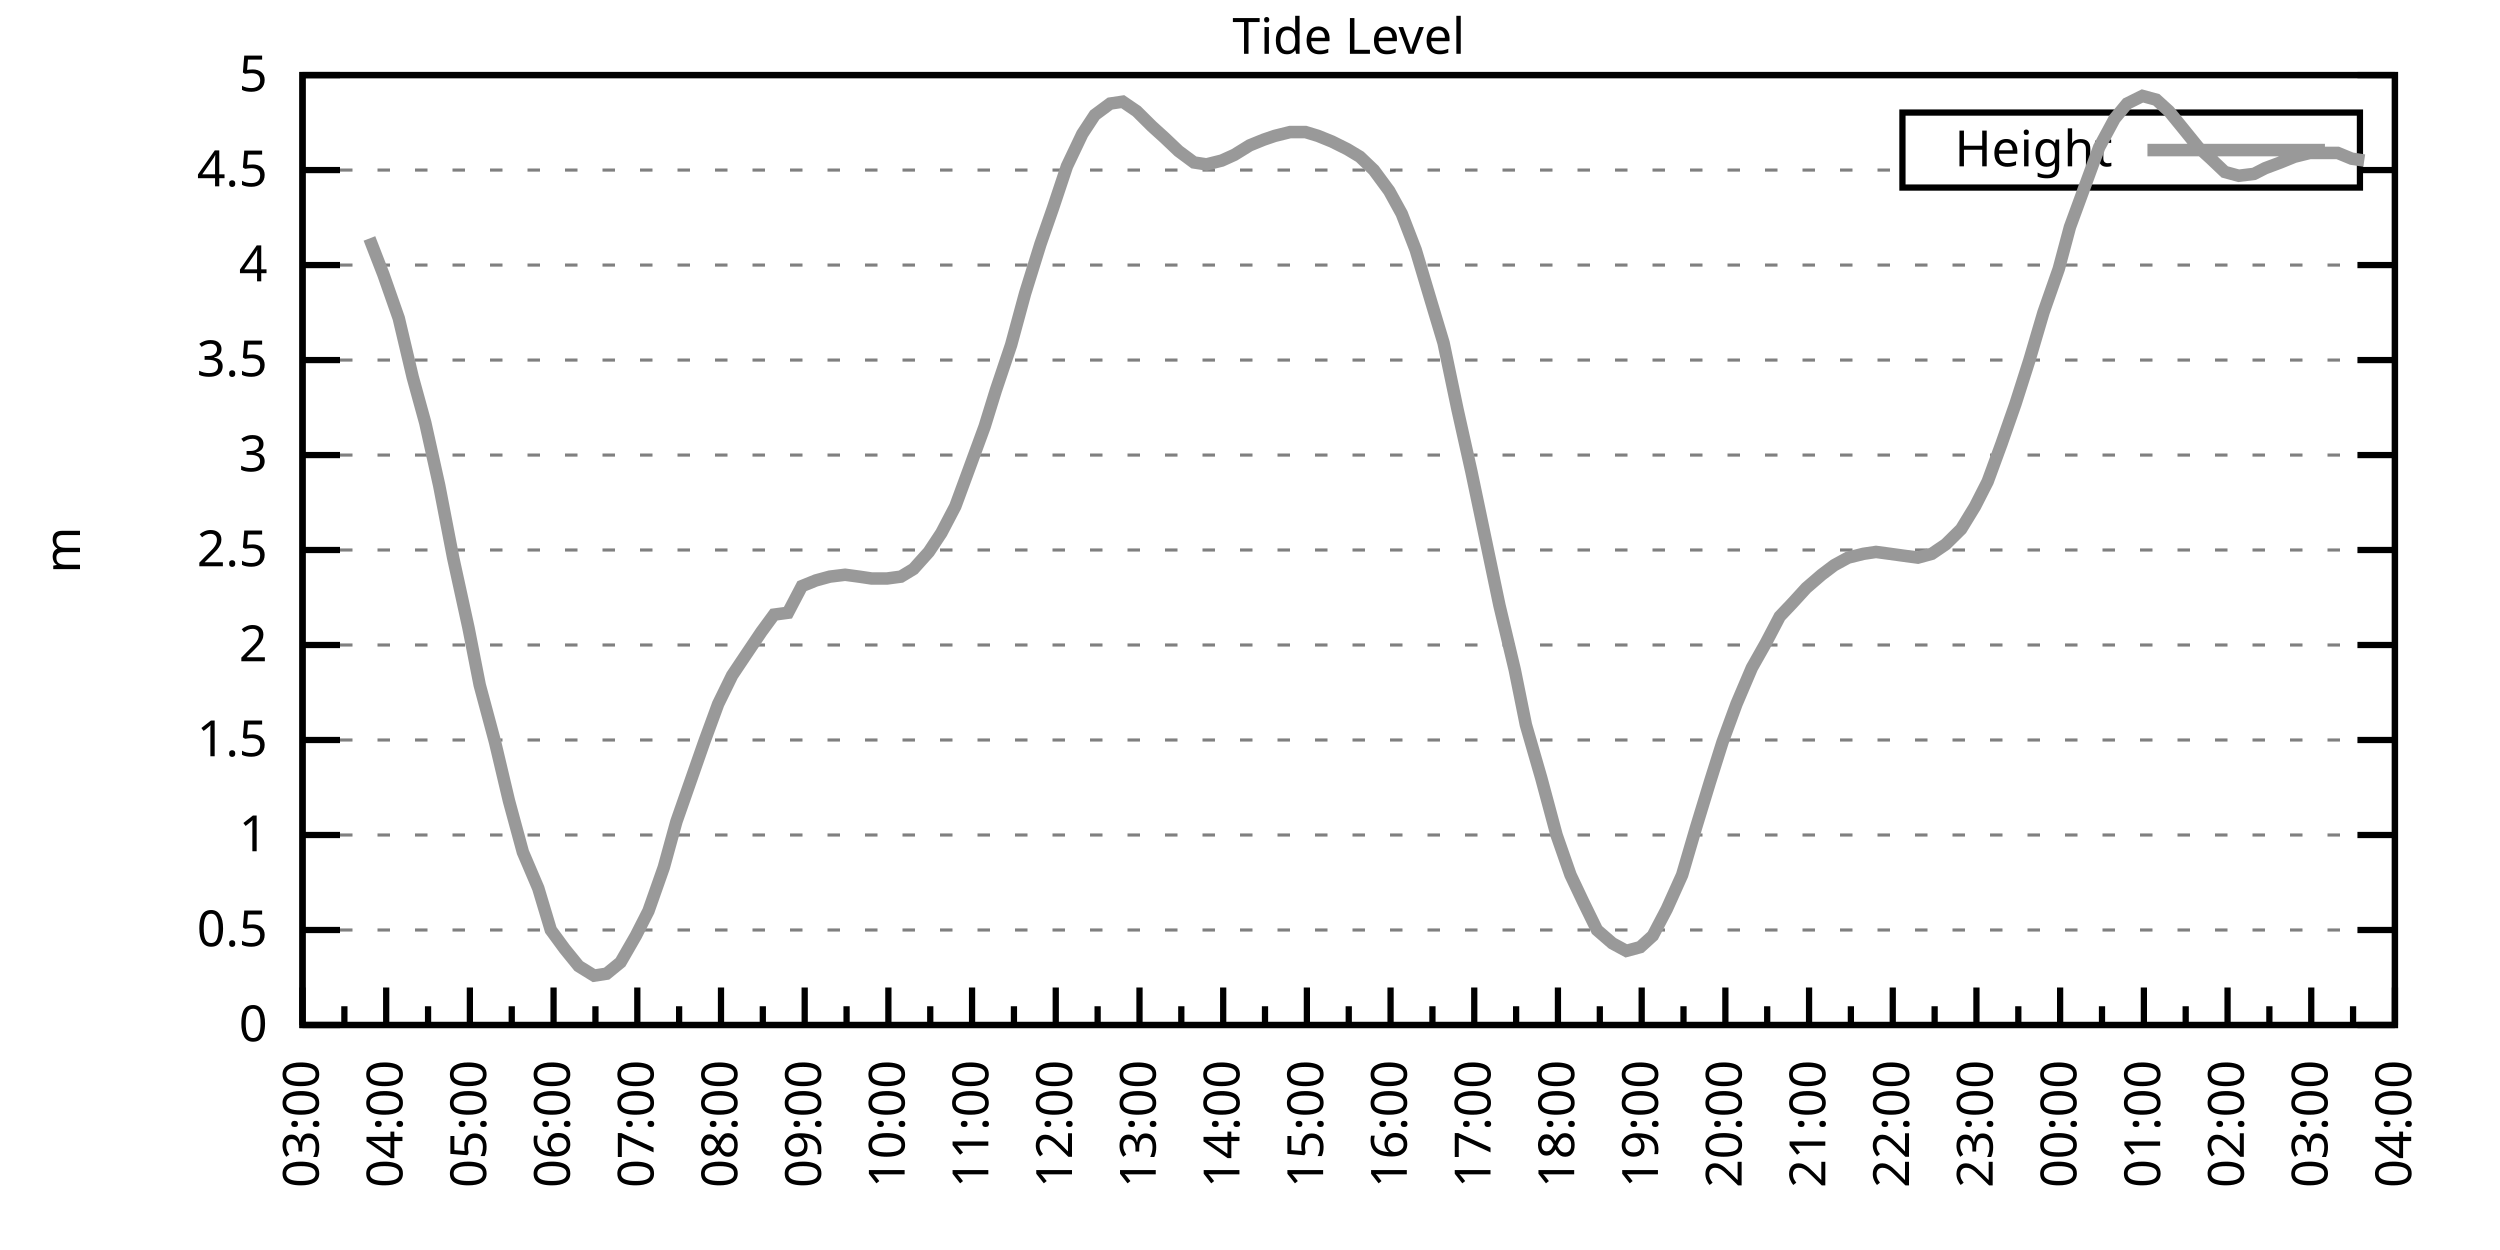
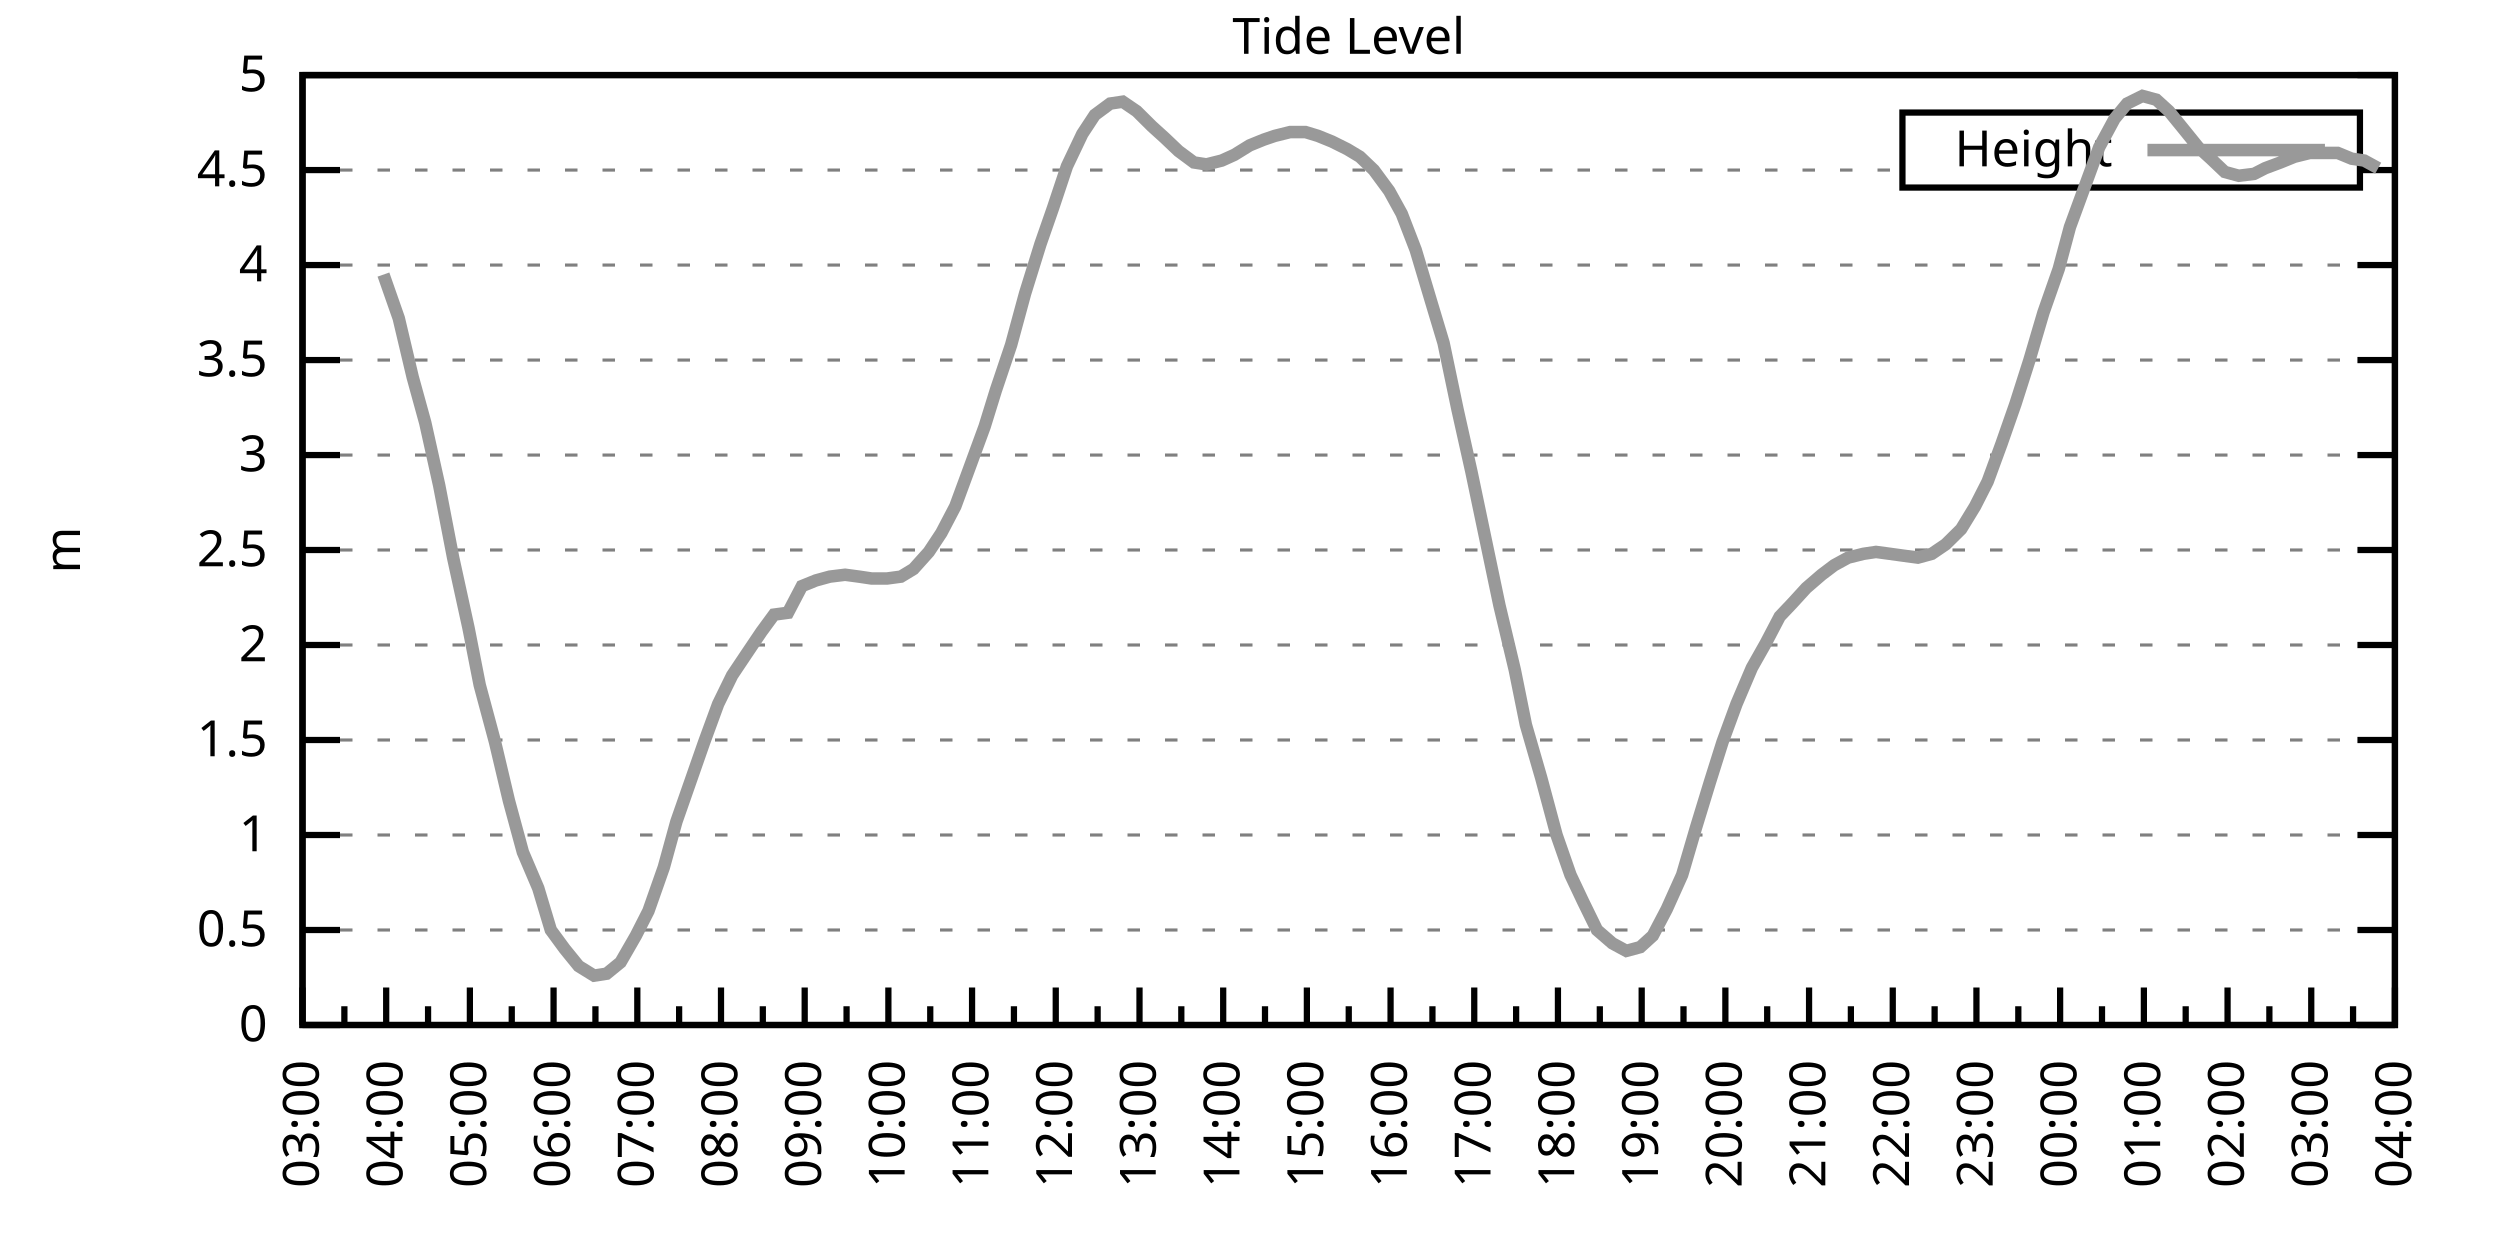
<svg xmlns="http://www.w3.org/2000/svg" xmlns:xlink="http://www.w3.org/1999/xlink" width="400" height="200" viewBox="0 0 400 200">
  <g id="gnuplot_canvas">
    <rect x="0" y="0" width="400" height="200" fill="none" />
    <defs>
      <circle id="gpDot" r="0.5" stroke-width="0.5" stroke="currentColor" />
      <path id="gpPt0" stroke-width="0.333" stroke="currentColor" d="M-1,0 h2 M0,-1 v2" />
      <path id="gpPt1" stroke-width="0.333" stroke="currentColor" d="M-1,-1 L1,1 M1,-1 L-1,1" />
      <path id="gpPt2" stroke-width="0.333" stroke="currentColor" d="M-1,0 L1,0 M0,-1 L0,1 M-1,-1 L1,1 M-1,1 L1,-1" />
      <rect id="gpPt3" stroke-width="0.333" stroke="currentColor" x="-1" y="-1" width="2" height="2" />
      <rect id="gpPt4" stroke-width="0.333" stroke="currentColor" fill="currentColor" x="-1" y="-1" width="2" height="2" />
      <circle id="gpPt5" stroke-width="0.333" stroke="currentColor" cx="0" cy="0" r="1" />
      <use xlink:href="#gpPt5" id="gpPt6" fill="currentColor" stroke="none" />
      <path id="gpPt7" stroke-width="0.333" stroke="currentColor" d="M0,-1.33 L-1.33,0.67 L1.33,0.67 z" />
      <use xlink:href="#gpPt7" id="gpPt8" fill="currentColor" stroke="none" />
      <use xlink:href="#gpPt7" id="gpPt9" stroke="currentColor" transform="rotate(180)" />
      <use xlink:href="#gpPt9" id="gpPt10" fill="currentColor" stroke="none" />
      <use xlink:href="#gpPt3" id="gpPt11" stroke="currentColor" transform="rotate(45)" />
      <use xlink:href="#gpPt11" id="gpPt12" fill="currentColor" stroke="none" />
      <path id="gpPt13" stroke-width="0.333" stroke="currentColor" d="M0,1.330 L1.265,0.411 L0.782,-1.067 L-0.782,-1.076 L-1.265,0.411 z" />
      <use xlink:href="#gpPt13" id="gpPt14" fill="currentColor" stroke="none" />
      <filter id="textbox" filterUnits="objectBoundingBox" x="0" y="0" height="1" width="1">
        <feFlood flood-color="white" flood-opacity="1" result="bgnd" />
        <feComposite in="SourceGraphic" in2="bgnd" operator="atop" />
      </filter>
      <filter id="greybox" filterUnits="objectBoundingBox" x="0" y="0" height="1" width="1">
        <feFlood flood-color="lightgrey" flood-opacity="1" result="grey" />
        <feComposite in="SourceGraphic" in2="grey" operator="atop" />
      </filter>
    </defs>
    <g fill="none" color="white" stroke="currentColor" stroke-width="1.00" stroke-linecap="butt" stroke-linejoin="miter">
</g>
    <g fill="none" color="black" stroke="currentColor" stroke-width="1.00" stroke-linecap="butt" stroke-linejoin="miter">
      <g stroke="none" shape-rendering="crispEdges">
        <polygon fill="rgb(255, 255, 255)" points="48.40,164.00 383.18,164.00 383.18,12.02 48.40,12.02 " />
      </g>
    </g>
    <g fill="none" color="black" stroke="currentColor" stroke-width="1.00" stroke-linecap="butt" stroke-linejoin="miter">
</g>
    <g fill="none" color="black" stroke="black" stroke-width="0.50" stroke-linecap="butt" stroke-linejoin="miter">
</g>
    <g fill="none" color="gray" stroke="currentColor" stroke-width="0.50" stroke-linecap="butt" stroke-linejoin="miter">
      <path stroke="gray" stroke-dasharray="2,4" class="gridline" d="M48.40,164.00 L383.19,164.00  " />
    </g>
    <g fill="none" color="gray" stroke="gray" stroke-width="1.00" stroke-linecap="butt" stroke-linejoin="miter">
</g>
    <g fill="none" color="black" stroke="currentColor" stroke-width="1.00" stroke-linecap="butt" stroke-linejoin="miter">
      <path stroke="black" d="M48.40,164.00 L54.40,164.00 M383.19,164.00 L377.19,164.00  " />
      <g transform="translate(42.80,166.60)" stroke="none" fill="black" font-family="Sans" font-size="8.00" text-anchor="end">
        <text>
          <tspan font-family="Sans"> 0</tspan>
        </text>
      </g>
    </g>
    <g fill="none" color="black" stroke="currentColor" stroke-width="1.00" stroke-linecap="butt" stroke-linejoin="miter">
</g>
    <g fill="none" color="black" stroke="black" stroke-width="0.50" stroke-linecap="butt" stroke-linejoin="miter">
</g>
    <g fill="none" color="gray" stroke="currentColor" stroke-width="0.50" stroke-linecap="butt" stroke-linejoin="miter">
      <path stroke="gray" stroke-dasharray="2,4" class="gridline" d="M48.40,148.80 L383.19,148.80  " />
    </g>
    <g fill="none" color="gray" stroke="gray" stroke-width="1.00" stroke-linecap="butt" stroke-linejoin="miter">
</g>
    <g fill="none" color="black" stroke="currentColor" stroke-width="1.00" stroke-linecap="butt" stroke-linejoin="miter">
      <path stroke="black" d="M48.40,148.80 L54.40,148.80 M383.19,148.80 L377.19,148.80  " />
      <g transform="translate(42.80,151.40)" stroke="none" fill="black" font-family="Sans" font-size="8.00" text-anchor="end">
        <text>
          <tspan font-family="Sans"> 0.5</tspan>
        </text>
      </g>
    </g>
    <g fill="none" color="black" stroke="currentColor" stroke-width="1.00" stroke-linecap="butt" stroke-linejoin="miter">
</g>
    <g fill="none" color="black" stroke="black" stroke-width="0.50" stroke-linecap="butt" stroke-linejoin="miter">
</g>
    <g fill="none" color="gray" stroke="currentColor" stroke-width="0.50" stroke-linecap="butt" stroke-linejoin="miter">
      <path stroke="gray" stroke-dasharray="2,4" class="gridline" d="M48.40,133.60 L383.19,133.60  " />
    </g>
    <g fill="none" color="gray" stroke="gray" stroke-width="1.00" stroke-linecap="butt" stroke-linejoin="miter">
</g>
    <g fill="none" color="black" stroke="currentColor" stroke-width="1.00" stroke-linecap="butt" stroke-linejoin="miter">
      <path stroke="black" d="M48.40,133.60 L54.40,133.60 M383.19,133.60 L377.19,133.60  " />
      <g transform="translate(42.80,136.20)" stroke="none" fill="black" font-family="Sans" font-size="8.00" text-anchor="end">
        <text>
          <tspan font-family="Sans"> 1</tspan>
        </text>
      </g>
    </g>
    <g fill="none" color="black" stroke="currentColor" stroke-width="1.00" stroke-linecap="butt" stroke-linejoin="miter">
</g>
    <g fill="none" color="black" stroke="black" stroke-width="0.50" stroke-linecap="butt" stroke-linejoin="miter">
</g>
    <g fill="none" color="gray" stroke="currentColor" stroke-width="0.50" stroke-linecap="butt" stroke-linejoin="miter">
      <path stroke="gray" stroke-dasharray="2,4" class="gridline" d="M48.40,118.40 L383.19,118.40  " />
    </g>
    <g fill="none" color="gray" stroke="gray" stroke-width="1.00" stroke-linecap="butt" stroke-linejoin="miter">
</g>
    <g fill="none" color="black" stroke="currentColor" stroke-width="1.00" stroke-linecap="butt" stroke-linejoin="miter">
      <path stroke="black" d="M48.40,118.40 L54.40,118.40 M383.19,118.40 L377.19,118.40  " />
      <g transform="translate(42.80,121.00)" stroke="none" fill="black" font-family="Sans" font-size="8.00" text-anchor="end">
        <text>
          <tspan font-family="Sans"> 1.5</tspan>
        </text>
      </g>
    </g>
    <g fill="none" color="black" stroke="currentColor" stroke-width="1.00" stroke-linecap="butt" stroke-linejoin="miter">
</g>
    <g fill="none" color="black" stroke="black" stroke-width="0.50" stroke-linecap="butt" stroke-linejoin="miter">
</g>
    <g fill="none" color="gray" stroke="currentColor" stroke-width="0.50" stroke-linecap="butt" stroke-linejoin="miter">
      <path stroke="gray" stroke-dasharray="2,4" class="gridline" d="M48.40,103.20 L383.19,103.20  " />
    </g>
    <g fill="none" color="gray" stroke="gray" stroke-width="1.00" stroke-linecap="butt" stroke-linejoin="miter">
</g>
    <g fill="none" color="black" stroke="currentColor" stroke-width="1.00" stroke-linecap="butt" stroke-linejoin="miter">
      <path stroke="black" d="M48.40,103.20 L54.40,103.20 M383.19,103.20 L377.19,103.20  " />
      <g transform="translate(42.80,105.80)" stroke="none" fill="black" font-family="Sans" font-size="8.00" text-anchor="end">
        <text>
          <tspan font-family="Sans"> 2</tspan>
        </text>
      </g>
    </g>
    <g fill="none" color="black" stroke="currentColor" stroke-width="1.00" stroke-linecap="butt" stroke-linejoin="miter">
</g>
    <g fill="none" color="black" stroke="black" stroke-width="0.50" stroke-linecap="butt" stroke-linejoin="miter">
</g>
    <g fill="none" color="gray" stroke="currentColor" stroke-width="0.50" stroke-linecap="butt" stroke-linejoin="miter">
      <path stroke="gray" stroke-dasharray="2,4" class="gridline" d="M48.40,88.00 L383.19,88.00  " />
    </g>
    <g fill="none" color="gray" stroke="gray" stroke-width="1.00" stroke-linecap="butt" stroke-linejoin="miter">
</g>
    <g fill="none" color="black" stroke="currentColor" stroke-width="1.00" stroke-linecap="butt" stroke-linejoin="miter">
      <path stroke="black" d="M48.40,88.00 L54.40,88.00 M383.19,88.00 L377.19,88.00  " />
      <g transform="translate(42.80,90.60)" stroke="none" fill="black" font-family="Sans" font-size="8.00" text-anchor="end">
        <text>
          <tspan font-family="Sans"> 2.5</tspan>
        </text>
      </g>
    </g>
    <g fill="none" color="black" stroke="currentColor" stroke-width="1.00" stroke-linecap="butt" stroke-linejoin="miter">
</g>
    <g fill="none" color="black" stroke="black" stroke-width="0.50" stroke-linecap="butt" stroke-linejoin="miter">
</g>
    <g fill="none" color="gray" stroke="currentColor" stroke-width="0.50" stroke-linecap="butt" stroke-linejoin="miter">
      <path stroke="gray" stroke-dasharray="2,4" class="gridline" d="M48.40,72.81 L383.19,72.81  " />
    </g>
    <g fill="none" color="gray" stroke="gray" stroke-width="1.00" stroke-linecap="butt" stroke-linejoin="miter">
</g>
    <g fill="none" color="black" stroke="currentColor" stroke-width="1.00" stroke-linecap="butt" stroke-linejoin="miter">
      <path stroke="black" d="M48.40,72.81 L54.40,72.81 M383.19,72.81 L377.19,72.81  " />
      <g transform="translate(42.80,75.41)" stroke="none" fill="black" font-family="Sans" font-size="8.00" text-anchor="end">
        <text>
          <tspan font-family="Sans"> 3</tspan>
        </text>
      </g>
    </g>
    <g fill="none" color="black" stroke="currentColor" stroke-width="1.00" stroke-linecap="butt" stroke-linejoin="miter">
</g>
    <g fill="none" color="black" stroke="black" stroke-width="0.50" stroke-linecap="butt" stroke-linejoin="miter">
</g>
    <g fill="none" color="gray" stroke="currentColor" stroke-width="0.50" stroke-linecap="butt" stroke-linejoin="miter">
      <path stroke="gray" stroke-dasharray="2,4" class="gridline" d="M48.40,57.61 L383.19,57.61  " />
    </g>
    <g fill="none" color="gray" stroke="gray" stroke-width="1.00" stroke-linecap="butt" stroke-linejoin="miter">
</g>
    <g fill="none" color="black" stroke="currentColor" stroke-width="1.00" stroke-linecap="butt" stroke-linejoin="miter">
      <path stroke="black" d="M48.40,57.61 L54.40,57.61 M383.19,57.61 L377.19,57.61  " />
      <g transform="translate(42.80,60.21)" stroke="none" fill="black" font-family="Sans" font-size="8.00" text-anchor="end">
        <text>
          <tspan font-family="Sans"> 3.5</tspan>
        </text>
      </g>
    </g>
    <g fill="none" color="black" stroke="currentColor" stroke-width="1.00" stroke-linecap="butt" stroke-linejoin="miter">
</g>
    <g fill="none" color="black" stroke="black" stroke-width="0.50" stroke-linecap="butt" stroke-linejoin="miter">
</g>
    <g fill="none" color="gray" stroke="currentColor" stroke-width="0.50" stroke-linecap="butt" stroke-linejoin="miter">
      <path stroke="gray" stroke-dasharray="2,4" class="gridline" d="M48.40,42.41 L383.19,42.41  " />
    </g>
    <g fill="none" color="gray" stroke="gray" stroke-width="1.00" stroke-linecap="butt" stroke-linejoin="miter">
</g>
    <g fill="none" color="black" stroke="currentColor" stroke-width="1.00" stroke-linecap="butt" stroke-linejoin="miter">
      <path stroke="black" d="M48.40,42.41 L54.40,42.41 M383.19,42.41 L377.19,42.41  " />
      <g transform="translate(42.80,45.01)" stroke="none" fill="black" font-family="Sans" font-size="8.00" text-anchor="end">
        <text>
          <tspan font-family="Sans"> 4</tspan>
        </text>
      </g>
    </g>
    <g fill="none" color="black" stroke="currentColor" stroke-width="1.00" stroke-linecap="butt" stroke-linejoin="miter">
</g>
    <g fill="none" color="black" stroke="black" stroke-width="0.50" stroke-linecap="butt" stroke-linejoin="miter">
</g>
    <g fill="none" color="gray" stroke="currentColor" stroke-width="0.50" stroke-linecap="butt" stroke-linejoin="miter">
      <path stroke="gray" stroke-dasharray="2,4" class="gridline" d="M48.40,27.21 L304.39,27.21 M377.59,27.21 L383.19,27.21  " />
    </g>
    <g fill="none" color="gray" stroke="gray" stroke-width="1.00" stroke-linecap="butt" stroke-linejoin="miter">
</g>
    <g fill="none" color="black" stroke="currentColor" stroke-width="1.00" stroke-linecap="butt" stroke-linejoin="miter">
      <path stroke="black" d="M48.40,27.21 L54.40,27.21 M383.19,27.21 L377.19,27.21  " />
      <g transform="translate(42.80,29.81)" stroke="none" fill="black" font-family="Sans" font-size="8.00" text-anchor="end">
        <text>
          <tspan font-family="Sans"> 4.5</tspan>
        </text>
      </g>
    </g>
    <g fill="none" color="black" stroke="currentColor" stroke-width="1.00" stroke-linecap="butt" stroke-linejoin="miter">
</g>
    <g fill="none" color="black" stroke="black" stroke-width="0.50" stroke-linecap="butt" stroke-linejoin="miter">
</g>
    <g fill="none" color="gray" stroke="currentColor" stroke-width="0.50" stroke-linecap="butt" stroke-linejoin="miter">
      <path stroke="gray" stroke-dasharray="2,4" class="gridline" d="M48.40,12.01 L383.19,12.01  " />
    </g>
    <g fill="none" color="gray" stroke="gray" stroke-width="1.00" stroke-linecap="butt" stroke-linejoin="miter">
</g>
    <g fill="none" color="black" stroke="currentColor" stroke-width="1.00" stroke-linecap="butt" stroke-linejoin="miter">
      <path stroke="black" d="M48.40,12.01 L54.40,12.01 M383.19,12.01 L377.19,12.01  " />
      <g transform="translate(42.80,14.61)" stroke="none" fill="black" font-family="Sans" font-size="8.00" text-anchor="end">
        <text>
          <tspan font-family="Sans"> 5</tspan>
        </text>
      </g>
    </g>
    <g fill="none" color="black" stroke="currentColor" stroke-width="1.00" stroke-linecap="butt" stroke-linejoin="miter">
      <path stroke="black" d="M48.40,164.00 L48.40,158.00  " />
      <g transform="translate(51.00,169.60) rotate(270)" stroke="none" fill="black" font-family="Sans" font-size="8.00" text-anchor="end">
        <text>
          <tspan font-family="Sans">03:00</tspan>
        </text>
      </g>
    </g>
    <g fill="none" color="black" stroke="currentColor" stroke-width="1.00" stroke-linecap="butt" stroke-linejoin="miter">
      <path stroke="black" d="M55.10,164.00 L55.10,161.00 M61.79,164.00 L61.79,158.00  " />
      <g transform="translate(64.39,169.60) rotate(270)" stroke="none" fill="black" font-family="Sans" font-size="8.00" text-anchor="end">
        <text>
          <tspan font-family="Sans">04:00</tspan>
        </text>
      </g>
    </g>
    <g fill="none" color="black" stroke="currentColor" stroke-width="1.00" stroke-linecap="butt" stroke-linejoin="miter">
      <path stroke="black" d="M68.49,164.00 L68.49,161.00 M75.18,164.00 L75.18,158.00  " />
      <g transform="translate(77.78,169.60) rotate(270)" stroke="none" fill="black" font-family="Sans" font-size="8.00" text-anchor="end">
        <text>
          <tspan font-family="Sans">05:00</tspan>
        </text>
      </g>
    </g>
    <g fill="none" color="black" stroke="currentColor" stroke-width="1.00" stroke-linecap="butt" stroke-linejoin="miter">
      <path stroke="black" d="M81.88,164.00 L81.88,161.00 M88.57,164.00 L88.57,158.00  " />
      <g transform="translate(91.17,169.60) rotate(270)" stroke="none" fill="black" font-family="Sans" font-size="8.00" text-anchor="end">
        <text>
          <tspan font-family="Sans">06:00</tspan>
        </text>
      </g>
    </g>
    <g fill="none" color="black" stroke="currentColor" stroke-width="1.00" stroke-linecap="butt" stroke-linejoin="miter">
      <path stroke="black" d="M95.27,164.00 L95.27,161.00 M101.97,164.00 L101.97,158.00  " />
      <g transform="translate(104.57,169.60) rotate(270)" stroke="none" fill="black" font-family="Sans" font-size="8.00" text-anchor="end">
        <text>
          <tspan font-family="Sans">07:00</tspan>
        </text>
      </g>
    </g>
    <g fill="none" color="black" stroke="currentColor" stroke-width="1.00" stroke-linecap="butt" stroke-linejoin="miter">
      <path stroke="black" d="M108.66,164.00 L108.66,161.00 M115.36,164.00 L115.36,158.00  " />
      <g transform="translate(117.96,169.60) rotate(270)" stroke="none" fill="black" font-family="Sans" font-size="8.00" text-anchor="end">
        <text>
          <tspan font-family="Sans">08:00</tspan>
        </text>
      </g>
    </g>
    <g fill="none" color="black" stroke="currentColor" stroke-width="1.00" stroke-linecap="butt" stroke-linejoin="miter">
      <path stroke="black" d="M122.05,164.00 L122.05,161.00 M128.75,164.00 L128.75,158.00  " />
      <g transform="translate(131.35,169.60) rotate(270)" stroke="none" fill="black" font-family="Sans" font-size="8.00" text-anchor="end">
        <text>
          <tspan font-family="Sans">09:00</tspan>
        </text>
      </g>
    </g>
    <g fill="none" color="black" stroke="currentColor" stroke-width="1.00" stroke-linecap="butt" stroke-linejoin="miter">
      <path stroke="black" d="M135.45,164.00 L135.45,161.00 M142.14,164.00 L142.14,158.00  " />
      <g transform="translate(144.74,169.60) rotate(270)" stroke="none" fill="black" font-family="Sans" font-size="8.00" text-anchor="end">
        <text>
          <tspan font-family="Sans">10:00</tspan>
        </text>
      </g>
    </g>
    <g fill="none" color="black" stroke="currentColor" stroke-width="1.00" stroke-linecap="butt" stroke-linejoin="miter">
      <path stroke="black" d="M148.84,164.00 L148.84,161.00 M155.53,164.00 L155.53,158.00  " />
      <g transform="translate(158.13,169.60) rotate(270)" stroke="none" fill="black" font-family="Sans" font-size="8.00" text-anchor="end">
        <text>
          <tspan font-family="Sans">11:00</tspan>
        </text>
      </g>
    </g>
    <g fill="none" color="black" stroke="currentColor" stroke-width="1.00" stroke-linecap="butt" stroke-linejoin="miter">
      <path stroke="black" d="M162.23,164.00 L162.23,161.00 M168.92,164.00 L168.92,158.00  " />
      <g transform="translate(171.52,169.60) rotate(270)" stroke="none" fill="black" font-family="Sans" font-size="8.00" text-anchor="end">
        <text>
          <tspan font-family="Sans">12:00</tspan>
        </text>
      </g>
    </g>
    <g fill="none" color="black" stroke="currentColor" stroke-width="1.00" stroke-linecap="butt" stroke-linejoin="miter">
      <path stroke="black" d="M175.62,164.00 L175.62,161.00 M182.32,164.00 L182.32,158.00  " />
      <g transform="translate(184.92,169.60) rotate(270)" stroke="none" fill="black" font-family="Sans" font-size="8.00" text-anchor="end">
        <text>
          <tspan font-family="Sans">13:00</tspan>
        </text>
      </g>
    </g>
    <g fill="none" color="black" stroke="currentColor" stroke-width="1.00" stroke-linecap="butt" stroke-linejoin="miter">
      <path stroke="black" d="M189.01,164.00 L189.01,161.00 M195.71,164.00 L195.71,158.00  " />
      <g transform="translate(198.31,169.60) rotate(270)" stroke="none" fill="black" font-family="Sans" font-size="8.00" text-anchor="end">
        <text>
          <tspan font-family="Sans">14:00</tspan>
        </text>
      </g>
    </g>
    <g fill="none" color="black" stroke="currentColor" stroke-width="1.00" stroke-linecap="butt" stroke-linejoin="miter">
      <path stroke="black" d="M202.40,164.00 L202.40,161.00 M209.10,164.00 L209.10,158.00  " />
      <g transform="translate(211.70,169.60) rotate(270)" stroke="none" fill="black" font-family="Sans" font-size="8.00" text-anchor="end">
        <text>
          <tspan font-family="Sans">15:00</tspan>
        </text>
      </g>
    </g>
    <g fill="none" color="black" stroke="currentColor" stroke-width="1.00" stroke-linecap="butt" stroke-linejoin="miter">
      <path stroke="black" d="M215.80,164.00 L215.80,161.00 M222.49,164.00 L222.49,158.00  " />
      <g transform="translate(225.09,169.60) rotate(270)" stroke="none" fill="black" font-family="Sans" font-size="8.00" text-anchor="end">
        <text>
          <tspan font-family="Sans">16:00</tspan>
        </text>
      </g>
    </g>
    <g fill="none" color="black" stroke="currentColor" stroke-width="1.00" stroke-linecap="butt" stroke-linejoin="miter">
      <path stroke="black" d="M229.19,164.00 L229.19,161.00 M235.88,164.00 L235.88,158.00  " />
      <g transform="translate(238.48,169.60) rotate(270)" stroke="none" fill="black" font-family="Sans" font-size="8.00" text-anchor="end">
        <text>
          <tspan font-family="Sans">17:00</tspan>
        </text>
      </g>
    </g>
    <g fill="none" color="black" stroke="currentColor" stroke-width="1.00" stroke-linecap="butt" stroke-linejoin="miter">
      <path stroke="black" d="M242.58,164.00 L242.58,161.00 M249.27,164.00 L249.27,158.00  " />
      <g transform="translate(251.87,169.60) rotate(270)" stroke="none" fill="black" font-family="Sans" font-size="8.00" text-anchor="end">
        <text>
          <tspan font-family="Sans">18:00</tspan>
        </text>
      </g>
    </g>
    <g fill="none" color="black" stroke="currentColor" stroke-width="1.00" stroke-linecap="butt" stroke-linejoin="miter">
      <path stroke="black" d="M255.97,164.00 L255.97,161.00 M262.67,164.00 L262.67,158.00  " />
      <g transform="translate(265.27,169.60) rotate(270)" stroke="none" fill="black" font-family="Sans" font-size="8.00" text-anchor="end">
        <text>
          <tspan font-family="Sans">19:00</tspan>
        </text>
      </g>
    </g>
    <g fill="none" color="black" stroke="currentColor" stroke-width="1.00" stroke-linecap="butt" stroke-linejoin="miter">
      <path stroke="black" d="M269.36,164.00 L269.36,161.00 M276.06,164.00 L276.06,158.00  " />
      <g transform="translate(278.66,169.60) rotate(270)" stroke="none" fill="black" font-family="Sans" font-size="8.00" text-anchor="end">
        <text>
          <tspan font-family="Sans">20:00</tspan>
        </text>
      </g>
    </g>
    <g fill="none" color="black" stroke="currentColor" stroke-width="1.00" stroke-linecap="butt" stroke-linejoin="miter">
      <path stroke="black" d="M282.75,164.00 L282.75,161.00 M289.45,164.00 L289.45,158.00  " />
      <g transform="translate(292.05,169.60) rotate(270)" stroke="none" fill="black" font-family="Sans" font-size="8.00" text-anchor="end">
        <text>
          <tspan font-family="Sans">21:00</tspan>
        </text>
      </g>
    </g>
    <g fill="none" color="black" stroke="currentColor" stroke-width="1.00" stroke-linecap="butt" stroke-linejoin="miter">
      <path stroke="black" d="M296.14,164.00 L296.14,161.00 M302.84,164.00 L302.84,158.00  " />
      <g transform="translate(305.44,169.60) rotate(270)" stroke="none" fill="black" font-family="Sans" font-size="8.00" text-anchor="end">
        <text>
          <tspan font-family="Sans">22:00</tspan>
        </text>
      </g>
    </g>
    <g fill="none" color="black" stroke="currentColor" stroke-width="1.00" stroke-linecap="butt" stroke-linejoin="miter">
      <path stroke="black" d="M309.54,164.00 L309.54,161.00 M316.23,164.00 L316.23,158.00  " />
      <g transform="translate(318.83,169.60) rotate(270)" stroke="none" fill="black" font-family="Sans" font-size="8.00" text-anchor="end">
        <text>
          <tspan font-family="Sans">23:00</tspan>
        </text>
      </g>
    </g>
    <g fill="none" color="black" stroke="currentColor" stroke-width="1.00" stroke-linecap="butt" stroke-linejoin="miter">
      <path stroke="black" d="M322.93,164.00 L322.93,161.00 M329.62,164.00 L329.62,158.00  " />
      <g transform="translate(332.22,169.60) rotate(270)" stroke="none" fill="black" font-family="Sans" font-size="8.00" text-anchor="end">
        <text>
          <tspan font-family="Sans">00:00</tspan>
        </text>
      </g>
    </g>
    <g fill="none" color="black" stroke="currentColor" stroke-width="1.00" stroke-linecap="butt" stroke-linejoin="miter">
      <path stroke="black" d="M336.32,164.00 L336.32,161.00 M343.02,164.00 L343.02,158.00  " />
      <g transform="translate(345.62,169.60) rotate(270)" stroke="none" fill="black" font-family="Sans" font-size="8.00" text-anchor="end">
        <text>
          <tspan font-family="Sans">01:00</tspan>
        </text>
      </g>
    </g>
    <g fill="none" color="black" stroke="currentColor" stroke-width="1.00" stroke-linecap="butt" stroke-linejoin="miter">
      <path stroke="black" d="M349.71,164.00 L349.71,161.00 M356.41,164.00 L356.41,158.00  " />
      <g transform="translate(359.01,169.60) rotate(270)" stroke="none" fill="black" font-family="Sans" font-size="8.00" text-anchor="end">
        <text>
          <tspan font-family="Sans">02:00</tspan>
        </text>
      </g>
    </g>
    <g fill="none" color="black" stroke="currentColor" stroke-width="1.00" stroke-linecap="butt" stroke-linejoin="miter">
      <path stroke="black" d="M363.10,164.00 L363.10,161.00 M369.80,164.00 L369.80,158.00  " />
      <g transform="translate(372.40,169.60) rotate(270)" stroke="none" fill="black" font-family="Sans" font-size="8.00" text-anchor="end">
        <text>
          <tspan font-family="Sans">03:00</tspan>
        </text>
      </g>
    </g>
    <g fill="none" color="black" stroke="currentColor" stroke-width="1.00" stroke-linecap="butt" stroke-linejoin="miter">
      <path stroke="black" d="M376.49,164.00 L376.49,161.00 M383.19,164.00 L383.19,158.00  " />
      <g transform="translate(385.79,169.60) rotate(270)" stroke="none" fill="black" font-family="Sans" font-size="8.00" text-anchor="end">
        <text>
          <tspan font-family="Sans">04:00</tspan>
        </text>
      </g>
    </g>
    <g fill="none" color="black" stroke="currentColor" stroke-width="1.00" stroke-linecap="butt" stroke-linejoin="miter">
</g>
    <g fill="none" color="black" stroke="currentColor" stroke-width="1.00" stroke-linecap="butt" stroke-linejoin="miter">
      <path stroke="black" d="M48.40,12.01 L48.40,164.00 L383.19,164.00 L383.19,12.01 L48.40,12.01 Z  " />
    </g>
    <g fill="none" color="black" stroke="currentColor" stroke-width="1.00" stroke-linecap="butt" stroke-linejoin="miter">
      <g transform="translate(12.80,88.01) rotate(270)" stroke="none" fill="black" font-family="Sans" font-size="8.00" text-anchor="middle">
        <text>
          <tspan font-family="Sans">m</tspan>
        </text>
      </g>
    </g>
    <g fill="none" color="black" stroke="currentColor" stroke-width="1.00" stroke-linecap="butt" stroke-linejoin="miter">
</g>
    <g fill="none" color="black" stroke="currentColor" stroke-width="1.00" stroke-linecap="butt" stroke-linejoin="miter">
      <path stroke="black" d="M304.39,30.01 L304.39,18.01 L377.59,18.01 L377.59,30.01 L304.39,30.01 Z  " />
    </g>
    <g id="Tide_level_plot_1">
      <g fill="none" color="white" stroke="black" stroke-width="2.00" stroke-linecap="butt" stroke-linejoin="miter">
</g>
      <g fill="none" color="black" stroke="currentColor" stroke-width="2.00" stroke-linecap="butt" stroke-linejoin="miter">
        <g transform="translate(337.99,26.61)" stroke="none" fill="black" font-family="Sans" font-size="8.00" text-anchor="end">
          <text>
            <tspan font-family="Sans">Height</tspan>
          </text>
        </g>
      </g>
      <g fill="none" color="black" stroke="currentColor" stroke-width="2.00" stroke-linecap="butt" stroke-linejoin="miter">
-         <path stroke="rgb(153, 153, 153)" d="M343.59,24.01 L371.99,24.01 M59.11,38.15 L61.35,43.93 L63.80,50.92 L66.03,60.34 L68.04,67.64 L70.27,77.67   L72.50,89.22 L74.96,100.47 L76.75,109.59 L79.20,118.71 L81.43,128.13 L83.66,136.34 L86.12,142.11 L88.13,148.80   L90.36,151.84 L92.59,154.58 L95.05,156.10 L97.06,155.79 L99.29,153.97 L101.74,149.71 L103.75,145.76 L106.21,138.77   L108.22,131.47 L110.45,125.09 L112.68,118.71 L114.91,112.63 L117.14,108.07 L119.38,104.72 L121.83,101.08 L123.84,98.34   L126.07,98.04 L128.30,93.78 L130.54,92.87 L132.77,92.26 L135.22,91.96 L137.45,92.26 L139.46,92.56 L141.92,92.56   L144.15,92.26 L146.16,91.04 L148.61,88.31 L150.62,85.27 L152.85,81.01 L155.09,74.93 L157.54,68.25 L159.33,62.47   L161.78,55.18 L164.01,46.97 L166.47,39.06 L168.48,33.29 L170.71,26.60 L173.17,21.43 L175.17,18.39 L177.63,16.57   L179.64,16.27 L181.87,17.79 L184.32,20.22 L186.33,22.04 L188.57,24.17 L191.02,25.99 L193.03,26.30 L195.48,25.69   L197.49,24.78 L199.95,23.26 L202.18,22.35 L203.97,21.74 L206.42,21.13 L208.88,21.13 L210.88,21.74 L213.12,22.65   L215.57,23.87 L217.58,25.08 L219.81,27.21 L222.27,30.55 L224.28,34.20 L226.51,39.98 L228.96,48.18 L230.97,54.87   L233.20,65.51 L235.44,75.54 L237.67,86.18 L239.90,96.82 L242.36,107.16 L244.14,115.97 L246.60,124.48 L249.05,133.60   L251.28,139.99 L253.29,144.24 L255.52,148.80 L257.98,150.93 L260.21,152.14 L262.44,151.54 L264.45,149.71 L266.68,145.46   L269.14,139.99 L271.37,132.39 L273.60,125.09 L275.61,118.71 L277.84,112.63 L280.30,106.85 L282.53,102.90 L284.76,98.64   L286.77,96.52 L289.00,94.08 L291.46,91.96 L293.47,90.44 L295.70,89.22 L298.15,88.61 L300.16,88.31 L302.39,88.61   L304.63,88.92 L306.86,89.22 L309.09,88.61 L311.32,87.09 L313.78,84.66 L316.01,81.01 L318.02,77.06 L320.25,70.98   L322.48,64.60 L324.71,57.61 L326.95,50.01 L329.40,43.02 L331.19,36.33 L333.64,29.64 L335.87,23.56 L338.33,19.00   L340.34,16.57 L342.79,15.35 L345.02,15.96 L347.03,17.79 L349.26,20.52 L351.72,23.56 L353.73,25.39 L355.96,27.51   L358.19,28.12 L360.65,27.82 L362.43,26.91 L364.89,25.99 L367.12,25.08 L369.58,24.47 L371.58,24.47 L374.04,24.47   L376.27,25.39 L378.28,25.69  " />
+         <path stroke="rgb(153, 153, 153)" d="M343.59,24.01 L371.99,24.01 M61.35,43.93 L63.80,50.92 L66.03,60.34 L68.04,67.64 L70.27,77.67 L72.50,89.22   L74.96,100.47 L76.75,109.59 L79.20,118.71 L81.43,128.13 L83.66,136.34 L86.12,142.11 L88.13,148.80 L90.36,151.84   L92.59,154.58 L95.05,156.10 L97.06,155.79 L99.29,153.97 L101.74,149.71 L103.75,145.76 L106.21,138.77 L108.22,131.47   L110.45,125.09 L112.68,118.71 L114.91,112.63 L117.14,108.07 L119.38,104.72 L121.83,101.08 L123.84,98.34 L126.07,98.04   L128.30,93.78 L130.54,92.87 L132.77,92.26 L135.22,91.96 L137.45,92.26 L139.46,92.56 L141.92,92.56 L144.15,92.26   L146.16,91.04 L148.61,88.31 L150.62,85.27 L152.85,81.01 L155.09,74.93 L157.54,68.25 L159.33,62.47 L161.78,55.18   L164.01,46.97 L166.47,39.06 L168.48,33.29 L170.71,26.60 L173.17,21.43 L175.17,18.39 L177.63,16.57 L179.64,16.27   L181.87,17.79 L184.32,20.22 L186.33,22.04 L188.57,24.17 L191.02,25.99 L193.03,26.30 L195.48,25.69 L197.49,24.78   L199.95,23.26 L202.18,22.35 L203.97,21.74 L206.42,21.13 L208.88,21.13 L210.88,21.74 L213.12,22.65 L215.57,23.87   L217.58,25.08 L219.81,27.21 L222.27,30.55 L224.28,34.20 L226.51,39.98 L228.96,48.18 L230.97,54.87 L233.20,65.51   L235.44,75.54 L237.67,86.18 L239.90,96.82 L242.36,107.16 L244.14,115.97 L246.60,124.48 L249.05,133.60 L251.28,139.99   L253.29,144.24 L255.52,148.80 L257.98,150.93 L260.21,152.14 L262.44,151.54 L264.45,149.71 L266.68,145.46 L269.14,139.99   L271.37,132.39 L273.60,125.09 L275.61,118.71 L277.84,112.63 L280.30,106.85 L282.53,102.90 L284.76,98.64 L286.77,96.52   L289.00,94.08 L291.46,91.96 L293.47,90.44 L295.70,89.22 L298.15,88.61 L300.16,88.31 L302.39,88.61 L304.63,88.92   L306.86,89.22 L309.09,88.61 L311.32,87.09 L313.78,84.66 L316.01,81.01 L318.02,77.06 L320.25,70.98 L322.48,64.60   L324.71,57.61 L326.95,50.01 L329.40,43.02 L331.19,36.33 L333.64,29.64 L335.87,23.56 L338.33,19.00 L340.34,16.57   L342.79,15.35 L345.02,15.96 L347.03,17.79 L349.26,20.52 L351.72,23.56 L353.73,25.39 L355.96,27.51 L358.19,28.12   L360.65,27.82 L362.43,26.91 L364.89,25.99 L367.12,25.08 L369.58,24.47 L371.58,24.47 L374.04,24.47 L376.27,25.39   L378.28,25.69 L380.51,26.91  " />
      </g>
    </g>
    <g fill="none" color="black" stroke="currentColor" stroke-width="2.00" stroke-linecap="butt" stroke-linejoin="miter">
</g>
    <g fill="none" color="black" stroke="black" stroke-width="1.00" stroke-linecap="butt" stroke-linejoin="miter">
</g>
    <g fill="none" color="black" stroke="currentColor" stroke-width="1.00" stroke-linecap="butt" stroke-linejoin="miter">
      <path stroke="black" d="M48.40,12.01 L48.40,164.00 L383.19,164.00 L383.19,12.01 L48.40,12.01 Z  " />
    </g>
    <g fill="none" color="black" stroke="currentColor" stroke-width="1.00" stroke-linecap="butt" stroke-linejoin="miter">
      <g transform="translate(215.79,8.61)" stroke="none" fill="black" font-family="Sans" font-size="8.00" text-anchor="middle">
        <text>
          <tspan font-family="Sans">Tide Level</tspan>
        </text>
      </g>
    </g>
    <g fill="none" color="black" stroke="currentColor" stroke-width="1.00" stroke-linecap="butt" stroke-linejoin="miter">
</g>
  </g>
</svg>
